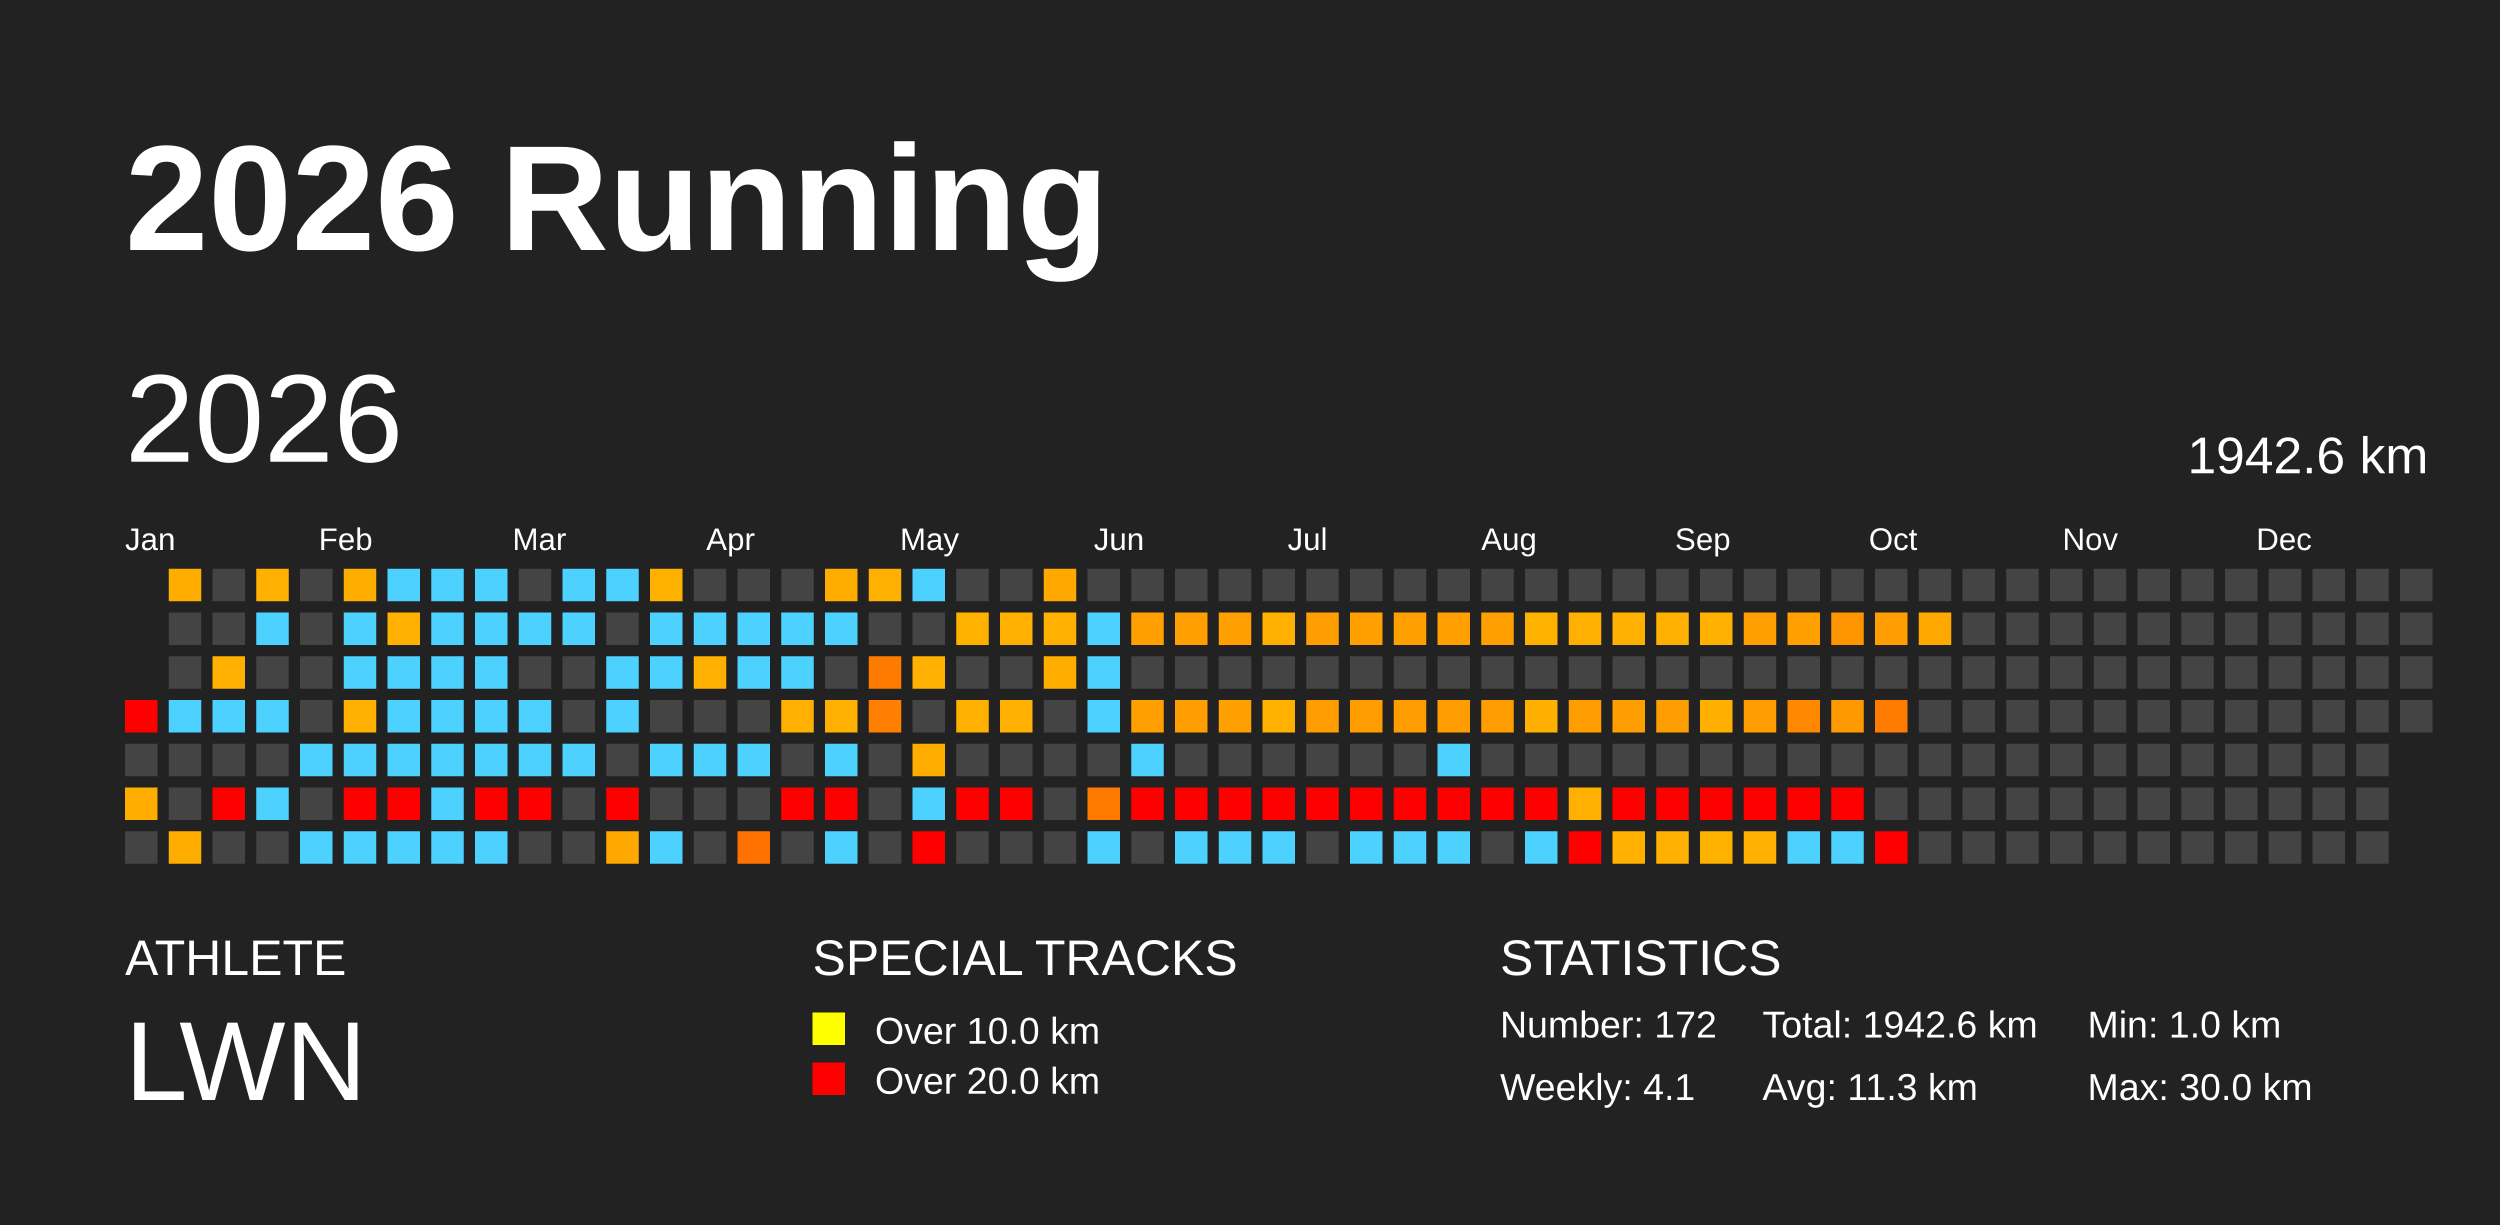
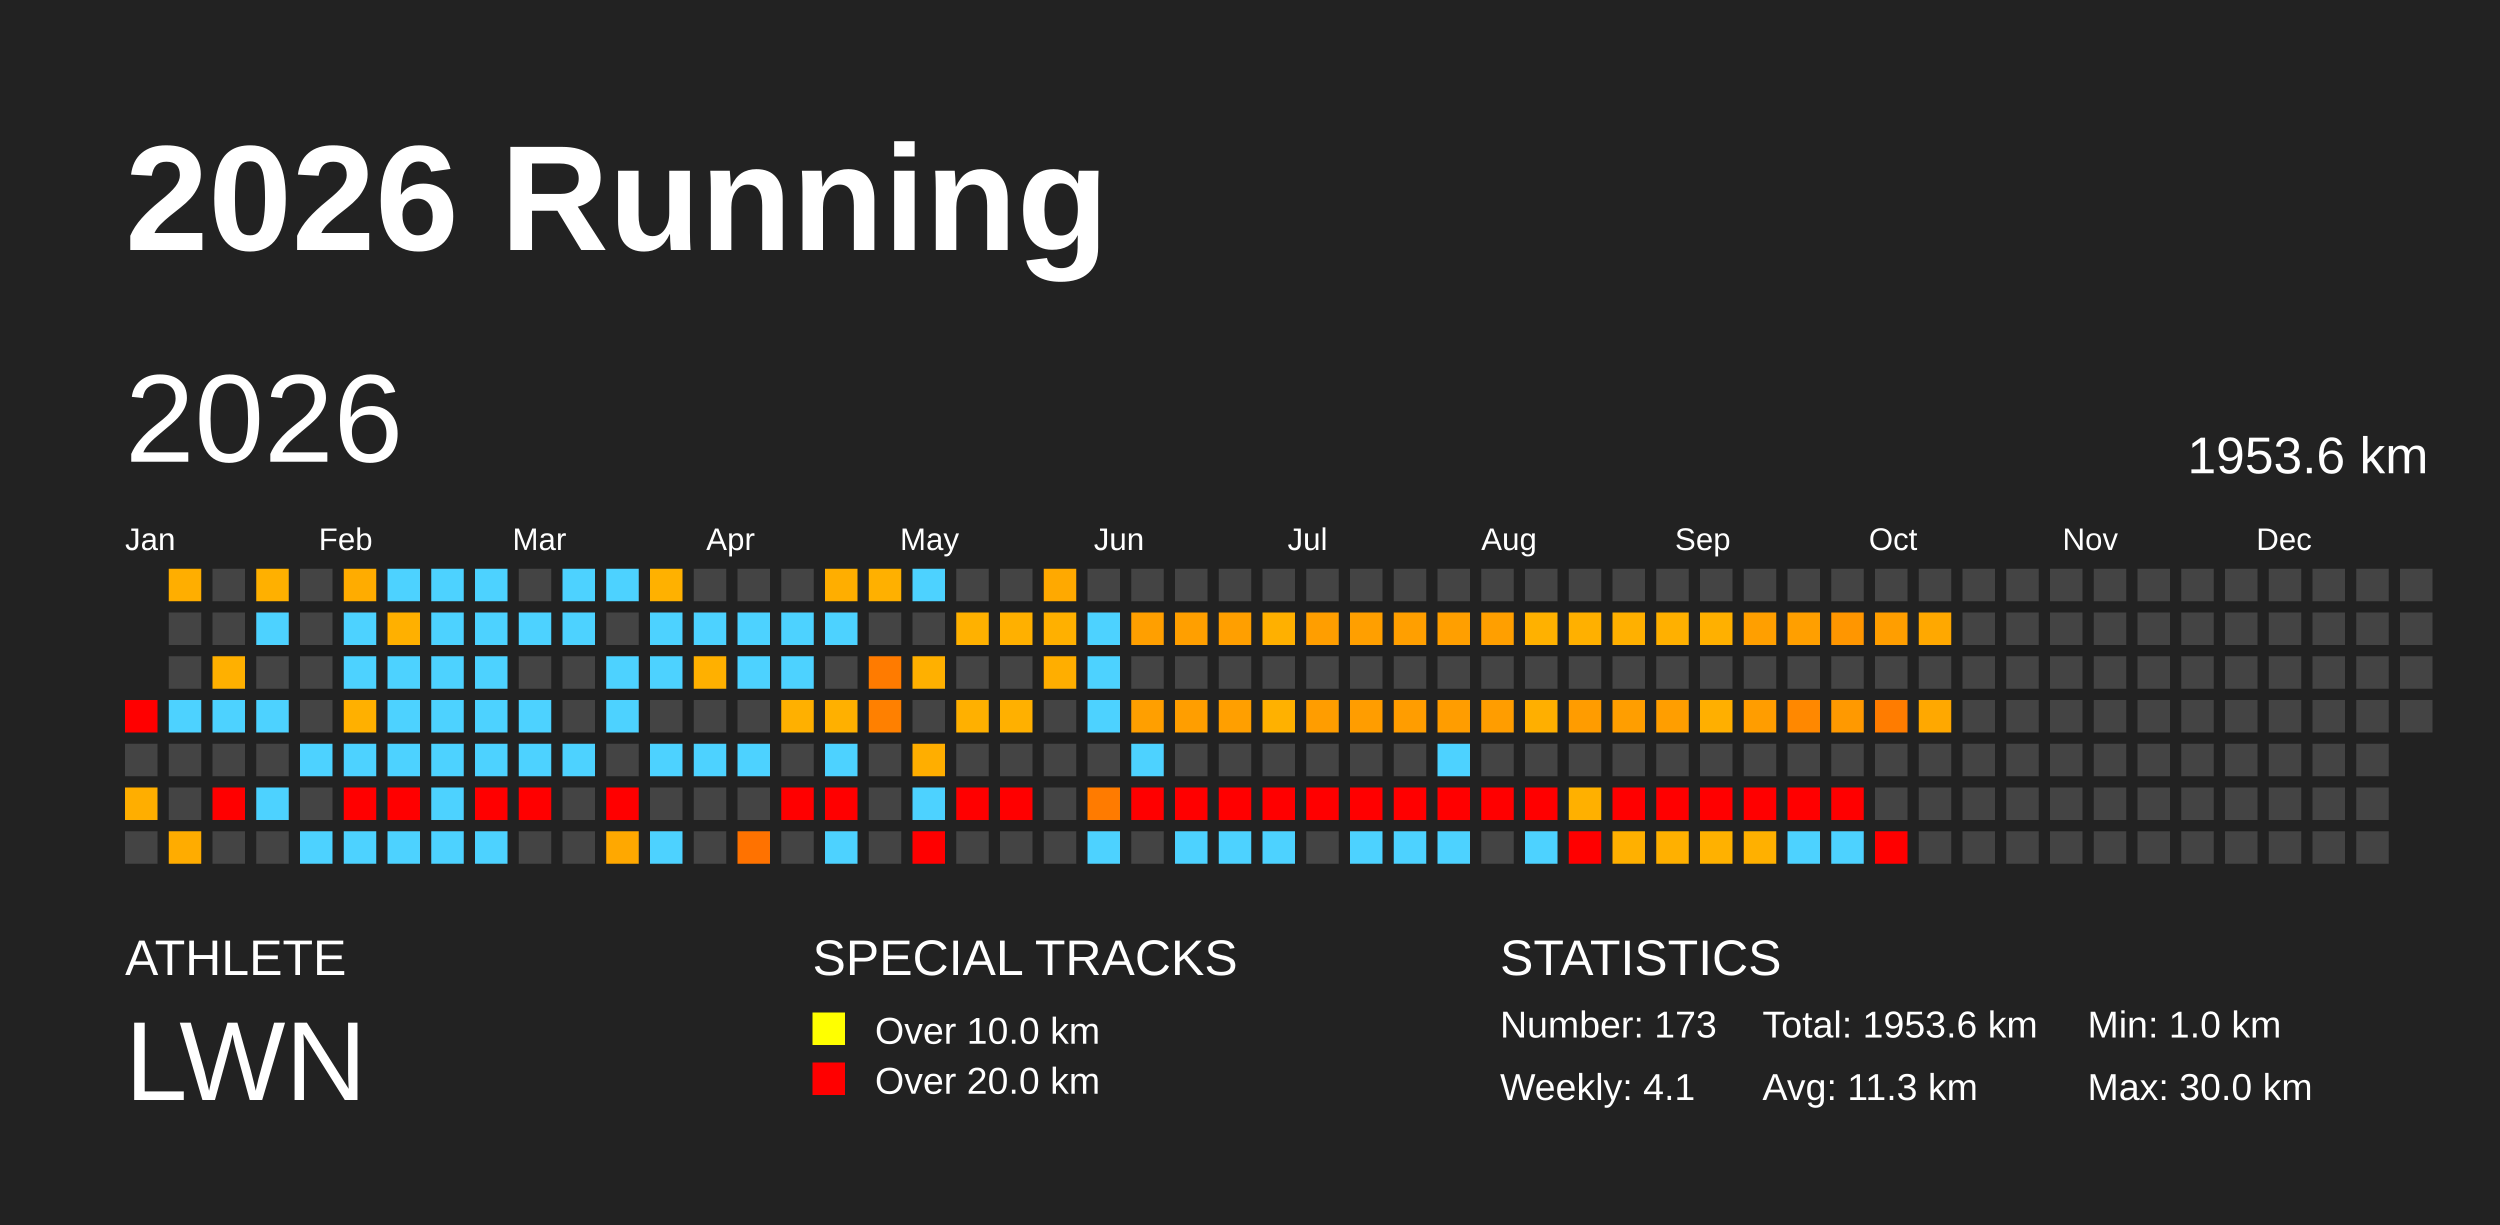
<svg xmlns="http://www.w3.org/2000/svg" baseProfile="full" height="98mm" version="1.1" viewBox="0,0,200,98" width="200mm">
  <defs />
  <rect fill="#222222" height="98" width="200" x="0" y="0" />
  <text fill="#FFFFFF" style="font-size:12px; font-family:Arial; font-weight:bold;" x="10" y="20">2026 Running</text>
  <text fill="#FFFFFF" style="font-size:4px; font-family:Arial" x="10" y="78">ATHLETE</text>
  <text fill="#FFFFFF" style="font-size:9px; font-family:Arial" x="10" y="88">LWN</text>
  <text fill="#FFFFFF" style="font-size:4px; font-family:Arial" x="65" y="78">SPECIAL TRACKS</text>
  <rect fill="yellow" height="2.6" width="2.6" x="65" y="81" />
  <text fill="#FFFFFF" style="font-size:3px; font-family:Arial" x="70" y="83.5">Over 10.0 km</text>
  <rect fill="red" height="2.6" width="2.6" x="65" y="85" />
  <text fill="#FFFFFF" style="font-size:3px; font-family:Arial" x="70" y="87.5">Over 20.0 km</text>
  <text fill="#FFFFFF" style="font-size:4px; font-family:Arial" x="120" y="78">STATISTICS</text>
-   <text fill="#FFFFFF" style="font-size:3px; font-family:Arial" x="120" y="83">Number: 172</text>
+   <text fill="#FFFFFF" style="font-size:3px; font-family:Arial" x="120" y="83">Number: 173</text>
  <text fill="#FFFFFF" style="font-size:3px; font-family:Arial" x="120" y="88">Weekly: 4.1</text>
-   <text fill="#FFFFFF" style="font-size:3px; font-family:Arial" x="141" y="83">Total: 1942.6 km</text>
+   <text fill="#FFFFFF" style="font-size:3px; font-family:Arial" x="141" y="83">Total: 1953.6 km</text>
  <text fill="#FFFFFF" style="font-size:3px; font-family:Arial" x="141" y="88">Avg: 11.3 km</text>
  <text fill="#FFFFFF" style="font-size:3px; font-family:Arial" x="167" y="83">Min: 1.0 km</text>
  <text fill="#FFFFFF" style="font-size:3px; font-family:Arial" x="167" y="88">Max: 30.0 km</text>
  <text dominant-baseline="hanging" fill="#FFFFFF" style="font-size:10.0px; font-family:Arial;" x="10" y="30">2026</text>
-   <text dominant-baseline="hanging" fill="#FFFFFF" style="font-size:4.125px; font-family:Arial;" x="175" y="35">1942.6 km</text>
+   <text dominant-baseline="hanging" fill="#FFFFFF" style="font-size:4.125px; font-family:Arial;" x="175" y="35">1953.6 km</text>
  <text fill="#FFFFFF" style="font-size:2.5px; font-family:Arial" x="10.0" y="44">Jan</text>
  <text fill="#FFFFFF" style="font-size:2.5px; font-family:Arial" x="25.5" y="44">Feb</text>
  <text fill="#FFFFFF" style="font-size:2.5px; font-family:Arial" x="41.0" y="44">Mar</text>
  <text fill="#FFFFFF" style="font-size:2.5px; font-family:Arial" x="56.5" y="44">Apr</text>
  <text fill="#FFFFFF" style="font-size:2.5px; font-family:Arial" x="72.0" y="44">May</text>
  <text fill="#FFFFFF" style="font-size:2.5px; font-family:Arial" x="87.5" y="44">Jun</text>
  <text fill="#FFFFFF" style="font-size:2.5px; font-family:Arial" x="103.0" y="44">Jul</text>
  <text fill="#FFFFFF" style="font-size:2.5px; font-family:Arial" x="118.5" y="44">Aug</text>
  <text fill="#FFFFFF" style="font-size:2.5px; font-family:Arial" x="134.0" y="44">Sep</text>
  <text fill="#FFFFFF" style="font-size:2.5px; font-family:Arial" x="149.5" y="44">Oct</text>
  <text fill="#FFFFFF" style="font-size:2.5px; font-family:Arial" x="165.0" y="44">Nov</text>
  <text fill="#FFFFFF" style="font-size:2.5px; font-family:Arial" x="180.5" y="44">Dec</text>
  <rect fill="red" height="2.6" width="2.6" x="10.0" y="56.0" />
  <rect fill="#444444" height="2.6" width="2.6" x="10.0" y="59.5" />
  <rect fill="#ffae00" height="2.6" width="2.6" x="10.0" y="63.0" />
  <rect fill="#444444" height="2.6" width="2.6" x="10.0" y="66.5" />
  <rect fill="#ffae00" height="2.6" width="2.6" x="13.5" y="45.5" />
  <rect fill="#444444" height="2.6" width="2.6" x="13.5" y="49.0" />
  <rect fill="#444444" height="2.6" width="2.6" x="13.5" y="52.5" />
  <rect fill="#4dd2ff" height="2.6" width="2.6" x="13.5" y="56.0" />
  <rect fill="#444444" height="2.6" width="2.6" x="13.5" y="59.5" />
  <rect fill="#444444" height="2.6" width="2.6" x="13.5" y="63.0" />
  <rect fill="#ffac00" height="2.6" width="2.6" x="13.5" y="66.5" />
  <rect fill="#444444" height="2.6" width="2.6" x="17.0" y="45.5" />
  <rect fill="#444444" height="2.6" width="2.6" x="17.0" y="49.0" />
  <rect fill="#ffb000" height="2.6" width="2.6" x="17.0" y="52.5" />
  <rect fill="#4dd2ff" height="2.6" width="2.6" x="17.0" y="56.0" />
  <rect fill="#444444" height="2.6" width="2.6" x="17.0" y="59.5" />
  <rect fill="red" height="2.6" width="2.6" x="17.0" y="63.0" />
  <rect fill="#444444" height="2.6" width="2.6" x="17.0" y="66.5" />
  <rect fill="#ffb000" height="2.6" width="2.6" x="20.5" y="45.5" />
  <rect fill="#4dd2ff" height="2.6" width="2.6" x="20.5" y="49.0" />
  <rect fill="#444444" height="2.6" width="2.6" x="20.5" y="52.5" />
  <rect fill="#4dd2ff" height="2.6" width="2.6" x="20.5" y="56.0" />
  <rect fill="#444444" height="2.6" width="2.6" x="20.5" y="59.5" />
  <rect fill="#4dd2ff" height="2.6" width="2.6" x="20.5" y="63.0" />
  <rect fill="#444444" height="2.6" width="2.6" x="20.5" y="66.5" />
  <rect fill="#444444" height="2.6" width="2.6" x="24.0" y="45.5" />
  <rect fill="#444444" height="2.6" width="2.6" x="24.0" y="49.0" />
  <rect fill="#444444" height="2.6" width="2.6" x="24.0" y="52.5" />
  <rect fill="#444444" height="2.6" width="2.6" x="24.0" y="56.0" />
  <rect fill="#4dd2ff" height="2.6" width="2.6" x="24.0" y="59.5" />
  <rect fill="#444444" height="2.6" width="2.6" x="24.0" y="63.0" />
  <rect fill="#4dd2ff" height="2.6" width="2.6" x="24.0" y="66.5" />
  <rect fill="#ffac00" height="2.6" width="2.6" x="27.5" y="45.5" />
  <rect fill="#4dd2ff" height="2.6" width="2.6" x="27.5" y="49.0" />
  <rect fill="#4dd2ff" height="2.6" width="2.6" x="27.5" y="52.5" />
  <rect fill="#ffb000" height="2.6" width="2.6" x="27.5" y="56.0" />
  <rect fill="#4dd2ff" height="2.6" width="2.6" x="27.5" y="59.5" />
  <rect fill="red" height="2.6" width="2.6" x="27.5" y="63.0" />
  <rect fill="#4dd2ff" height="2.6" width="2.6" x="27.5" y="66.5" />
  <rect fill="#4dd2ff" height="2.6" width="2.6" x="31.0" y="45.5" />
  <rect fill="#ffb000" height="2.6" width="2.6" x="31.0" y="49.0" />
  <rect fill="#4dd2ff" height="2.6" width="2.6" x="31.0" y="52.5" />
  <rect fill="#4dd2ff" height="2.6" width="2.6" x="31.0" y="56.0" />
  <rect fill="#4dd2ff" height="2.6" width="2.6" x="31.0" y="59.5" />
  <rect fill="red" height="2.6" width="2.6" x="31.0" y="63.0" />
  <rect fill="#4dd2ff" height="2.6" width="2.6" x="31.0" y="66.5" />
  <rect fill="#4dd2ff" height="2.6" width="2.6" x="34.5" y="45.5" />
  <rect fill="#4dd2ff" height="2.6" width="2.6" x="34.5" y="49.0" />
  <rect fill="#4dd2ff" height="2.6" width="2.6" x="34.5" y="52.5" />
  <rect fill="#4dd2ff" height="2.6" width="2.6" x="34.5" y="56.0" />
  <rect fill="#4dd2ff" height="2.6" width="2.6" x="34.5" y="59.5" />
  <rect fill="#4dd2ff" height="2.6" width="2.6" x="34.5" y="63.0" />
  <rect fill="#4dd2ff" height="2.6" width="2.6" x="34.5" y="66.5" />
  <rect fill="#4dd2ff" height="2.6" width="2.6" x="38.0" y="45.5" />
  <rect fill="#4dd2ff" height="2.6" width="2.6" x="38.0" y="49.0" />
  <rect fill="#4dd2ff" height="2.6" width="2.6" x="38.0" y="52.5" />
  <rect fill="#4dd2ff" height="2.6" width="2.6" x="38.0" y="56.0" />
  <rect fill="#4dd2ff" height="2.6" width="2.6" x="38.0" y="59.5" />
  <rect fill="red" height="2.6" width="2.6" x="38.0" y="63.0" />
  <rect fill="#4dd2ff" height="2.6" width="2.6" x="38.0" y="66.5" />
  <rect fill="#444444" height="2.6" width="2.6" x="41.5" y="45.5" />
  <rect fill="#4dd2ff" height="2.6" width="2.6" x="41.5" y="49.0" />
  <rect fill="#444444" height="2.6" width="2.6" x="41.5" y="52.5" />
  <rect fill="#4dd2ff" height="2.6" width="2.6" x="41.5" y="56.0" />
  <rect fill="#4dd2ff" height="2.6" width="2.6" x="41.5" y="59.5" />
  <rect fill="red" height="2.6" width="2.6" x="41.5" y="63.0" />
  <rect fill="#444444" height="2.6" width="2.6" x="41.5" y="66.5" />
  <rect fill="#4dd2ff" height="2.6" width="2.6" x="45.0" y="45.5" />
  <rect fill="#4dd2ff" height="2.6" width="2.6" x="45.0" y="49.0" />
  <rect fill="#444444" height="2.6" width="2.6" x="45.0" y="52.5" />
  <rect fill="#444444" height="2.6" width="2.6" x="45.0" y="56.0" />
  <rect fill="#4dd2ff" height="2.6" width="2.6" x="45.0" y="59.5" />
  <rect fill="#444444" height="2.6" width="2.6" x="45.0" y="63.0" />
  <rect fill="#444444" height="2.6" width="2.6" x="45.0" y="66.5" />
  <rect fill="#4dd2ff" height="2.6" width="2.6" x="48.5" y="45.5" />
  <rect fill="#444444" height="2.6" width="2.6" x="48.5" y="49.0" />
  <rect fill="#4dd2ff" height="2.6" width="2.6" x="48.5" y="52.5" />
  <rect fill="#4dd2ff" height="2.6" width="2.6" x="48.5" y="56.0" />
  <rect fill="#444444" height="2.6" width="2.6" x="48.5" y="59.5" />
  <rect fill="red" height="2.6" width="2.6" x="48.5" y="63.0" />
  <rect fill="#ffa800" height="2.6" width="2.6" x="48.5" y="66.5" />
  <rect fill="#ffb100" height="2.6" width="2.6" x="52.0" y="45.5" />
  <rect fill="#4dd2ff" height="2.6" width="2.6" x="52.0" y="49.0" />
  <rect fill="#4dd2ff" height="2.6" width="2.6" x="52.0" y="52.5" />
  <rect fill="#444444" height="2.6" width="2.6" x="52.0" y="56.0" />
  <rect fill="#4dd2ff" height="2.6" width="2.6" x="52.0" y="59.5" />
  <rect fill="#444444" height="2.6" width="2.6" x="52.0" y="63.0" />
  <rect fill="#4dd2ff" height="2.6" width="2.6" x="52.0" y="66.5" />
  <rect fill="#444444" height="2.6" width="2.6" x="55.5" y="45.5" />
  <rect fill="#4dd2ff" height="2.6" width="2.6" x="55.5" y="49.0" />
  <rect fill="#ffb000" height="2.6" width="2.6" x="55.5" y="52.5" />
  <rect fill="#444444" height="2.6" width="2.6" x="55.5" y="56.0" />
  <rect fill="#4dd2ff" height="2.6" width="2.6" x="55.5" y="59.5" />
  <rect fill="#444444" height="2.6" width="2.6" x="55.5" y="63.0" />
  <rect fill="#444444" height="2.6" width="2.6" x="55.5" y="66.5" />
  <rect fill="#444444" height="2.6" width="2.6" x="59.0" y="45.5" />
  <rect fill="#4dd2ff" height="2.6" width="2.6" x="59.0" y="49.0" />
  <rect fill="#4dd2ff" height="2.6" width="2.6" x="59.0" y="52.5" />
  <rect fill="#444444" height="2.6" width="2.6" x="59.0" y="56.0" />
  <rect fill="#4dd2ff" height="2.6" width="2.6" x="59.0" y="59.5" />
  <rect fill="#444444" height="2.6" width="2.6" x="59.0" y="63.0" />
  <rect fill="#ff7200" height="2.6" width="2.6" x="59.0" y="66.5" />
  <rect fill="#444444" height="2.6" width="2.6" x="62.5" y="45.5" />
  <rect fill="#4dd2ff" height="2.6" width="2.6" x="62.5" y="49.0" />
  <rect fill="#4dd2ff" height="2.6" width="2.6" x="62.5" y="52.5" />
  <rect fill="#ffb000" height="2.6" width="2.6" x="62.5" y="56.0" />
  <rect fill="#444444" height="2.6" width="2.6" x="62.5" y="59.5" />
  <rect fill="red" height="2.6" width="2.6" x="62.5" y="63.0" />
  <rect fill="#444444" height="2.6" width="2.6" x="62.5" y="66.5" />
  <rect fill="#ffae00" height="2.6" width="2.6" x="66.0" y="45.5" />
  <rect fill="#4dd2ff" height="2.6" width="2.6" x="66.0" y="49.0" />
  <rect fill="#444444" height="2.6" width="2.6" x="66.0" y="52.5" />
  <rect fill="#ffb000" height="2.6" width="2.6" x="66.0" y="56.0" />
  <rect fill="#4dd2ff" height="2.6" width="2.6" x="66.0" y="59.5" />
  <rect fill="red" height="2.6" width="2.6" x="66.0" y="63.0" />
  <rect fill="#4dd2ff" height="2.6" width="2.6" x="66.0" y="66.5" />
  <rect fill="#ffb000" height="2.6" width="2.6" x="69.5" y="45.5" />
  <rect fill="#444444" height="2.6" width="2.6" x="69.5" y="49.0" />
  <rect fill="#ff7b00" height="2.6" width="2.6" x="69.5" y="52.5" />
  <rect fill="#ff8000" height="2.6" width="2.6" x="69.5" y="56.0" />
  <rect fill="#444444" height="2.6" width="2.6" x="69.5" y="59.5" />
  <rect fill="#444444" height="2.6" width="2.6" x="69.5" y="63.0" />
  <rect fill="#444444" height="2.6" width="2.6" x="69.5" y="66.5" />
  <rect fill="#4dd2ff" height="2.6" width="2.6" x="73.0" y="45.5" />
  <rect fill="#444444" height="2.6" width="2.6" x="73.0" y="49.0" />
  <rect fill="#ffb000" height="2.6" width="2.6" x="73.0" y="52.5" />
  <rect fill="#444444" height="2.6" width="2.6" x="73.0" y="56.0" />
  <rect fill="#ffae00" height="2.6" width="2.6" x="73.0" y="59.5" />
  <rect fill="#4dd2ff" height="2.6" width="2.6" x="73.0" y="63.0" />
  <rect fill="red" height="2.6" width="2.6" x="73.0" y="66.5" />
  <rect fill="#444444" height="2.6" width="2.6" x="76.5" y="45.5" />
  <rect fill="#ffb100" height="2.6" width="2.6" x="76.5" y="49.0" />
  <rect fill="#444444" height="2.6" width="2.6" x="76.5" y="52.5" />
  <rect fill="#ffb000" height="2.6" width="2.6" x="76.5" y="56.0" />
  <rect fill="#444444" height="2.6" width="2.6" x="76.5" y="59.5" />
  <rect fill="red" height="2.6" width="2.6" x="76.5" y="63.0" />
  <rect fill="#444444" height="2.6" width="2.6" x="76.5" y="66.5" />
  <rect fill="#444444" height="2.6" width="2.6" x="80.0" y="45.5" />
  <rect fill="#ffb000" height="2.6" width="2.6" x="80.0" y="49.0" />
  <rect fill="#444444" height="2.6" width="2.6" x="80.0" y="52.5" />
  <rect fill="#ffb000" height="2.6" width="2.6" x="80.0" y="56.0" />
  <rect fill="#444444" height="2.6" width="2.6" x="80.0" y="59.5" />
  <rect fill="red" height="2.6" width="2.6" x="80.0" y="63.0" />
  <rect fill="#444444" height="2.6" width="2.6" x="80.0" y="66.5" />
  <rect fill="#ffa900" height="2.6" width="2.6" x="83.5" y="45.5" />
  <rect fill="#ffb000" height="2.6" width="2.6" x="83.5" y="49.0" />
  <rect fill="#ffae00" height="2.6" width="2.6" x="83.5" y="52.5" />
  <rect fill="#444444" height="2.6" width="2.6" x="83.5" y="56.0" />
  <rect fill="#444444" height="2.6" width="2.6" x="83.5" y="59.5" />
  <rect fill="#444444" height="2.6" width="2.6" x="83.5" y="63.0" />
  <rect fill="#444444" height="2.6" width="2.6" x="83.5" y="66.5" />
  <rect fill="#444444" height="2.6" width="2.6" x="87.0" y="45.5" />
  <rect fill="#4dd2ff" height="2.6" width="2.6" x="87.0" y="49.0" />
  <rect fill="#4dd2ff" height="2.6" width="2.6" x="87.0" y="52.5" />
  <rect fill="#4dd2ff" height="2.6" width="2.6" x="87.0" y="56.0" />
  <rect fill="#444444" height="2.6" width="2.6" x="87.0" y="59.5" />
  <rect fill="#ff7b00" height="2.6" width="2.6" x="87.0" y="63.0" />
  <rect fill="#4dd2ff" height="2.6" width="2.6" x="87.0" y="66.5" />
  <rect fill="#444444" height="2.6" width="2.6" x="90.5" y="45.5" />
  <rect fill="#ff9f00" height="2.6" width="2.6" x="90.5" y="49.0" />
  <rect fill="#444444" height="2.6" width="2.6" x="90.5" y="52.5" />
  <rect fill="#ff9f00" height="2.6" width="2.6" x="90.5" y="56.0" />
  <rect fill="#4dd2ff" height="2.6" width="2.6" x="90.5" y="59.5" />
  <rect fill="red" height="2.6" width="2.6" x="90.5" y="63.0" />
  <rect fill="#444444" height="2.6" width="2.6" x="90.5" y="66.5" />
  <rect fill="#444444" height="2.6" width="2.6" x="94.0" y="45.5" />
  <rect fill="#ff9f00" height="2.6" width="2.6" x="94.0" y="49.0" />
  <rect fill="#444444" height="2.6" width="2.6" x="94.0" y="52.5" />
  <rect fill="#ff9e00" height="2.6" width="2.6" x="94.0" y="56.0" />
  <rect fill="#444444" height="2.6" width="2.6" x="94.0" y="59.5" />
  <rect fill="red" height="2.6" width="2.6" x="94.0" y="63.0" />
  <rect fill="#4dd2ff" height="2.6" width="2.6" x="94.0" y="66.5" />
  <rect fill="#444444" height="2.6" width="2.6" x="97.5" y="45.5" />
  <rect fill="#ff9f00" height="2.6" width="2.6" x="97.5" y="49.0" />
  <rect fill="#444444" height="2.6" width="2.6" x="97.5" y="52.5" />
  <rect fill="#ff9f00" height="2.6" width="2.6" x="97.5" y="56.0" />
  <rect fill="#444444" height="2.6" width="2.6" x="97.5" y="59.5" />
  <rect fill="red" height="2.6" width="2.6" x="97.5" y="63.0" />
  <rect fill="#4dd2ff" height="2.6" width="2.6" x="97.5" y="66.5" />
  <rect fill="#444444" height="2.6" width="2.6" x="101.0" y="45.5" />
  <rect fill="#ffb000" height="2.6" width="2.6" x="101.0" y="49.0" />
  <rect fill="#444444" height="2.6" width="2.6" x="101.0" y="52.5" />
  <rect fill="#ffb100" height="2.6" width="2.6" x="101.0" y="56.0" />
  <rect fill="#444444" height="2.6" width="2.6" x="101.0" y="59.5" />
  <rect fill="red" height="2.6" width="2.6" x="101.0" y="63.0" />
  <rect fill="#4dd2ff" height="2.6" width="2.6" x="101.0" y="66.5" />
  <rect fill="#444444" height="2.6" width="2.6" x="104.5" y="45.5" />
  <rect fill="#ff9e00" height="2.6" width="2.6" x="104.5" y="49.0" />
  <rect fill="#444444" height="2.6" width="2.6" x="104.5" y="52.5" />
  <rect fill="#ff9d00" height="2.6" width="2.6" x="104.5" y="56.0" />
  <rect fill="#444444" height="2.6" width="2.6" x="104.5" y="59.5" />
  <rect fill="red" height="2.6" width="2.6" x="104.5" y="63.0" />
  <rect fill="#444444" height="2.6" width="2.6" x="104.5" y="66.5" />
  <rect fill="#444444" height="2.6" width="2.6" x="108.0" y="45.5" />
  <rect fill="#ff9f00" height="2.6" width="2.6" x="108.0" y="49.0" />
  <rect fill="#444444" height="2.6" width="2.6" x="108.0" y="52.5" />
  <rect fill="#ff9d00" height="2.6" width="2.6" x="108.0" y="56.0" />
  <rect fill="#444444" height="2.6" width="2.6" x="108.0" y="59.5" />
  <rect fill="red" height="2.6" width="2.6" x="108.0" y="63.0" />
  <rect fill="#4dd2ff" height="2.6" width="2.6" x="108.0" y="66.5" />
  <rect fill="#444444" height="2.6" width="2.6" x="111.5" y="45.5" />
  <rect fill="#ff9f00" height="2.6" width="2.6" x="111.5" y="49.0" />
  <rect fill="#444444" height="2.6" width="2.6" x="111.5" y="52.5" />
  <rect fill="#ff9d00" height="2.6" width="2.6" x="111.5" y="56.0" />
  <rect fill="#444444" height="2.6" width="2.6" x="111.5" y="59.5" />
  <rect fill="red" height="2.6" width="2.6" x="111.5" y="63.0" />
  <rect fill="#4dd2ff" height="2.6" width="2.6" x="111.5" y="66.5" />
  <rect fill="#444444" height="2.6" width="2.6" x="115.0" y="45.5" />
  <rect fill="#ff9f00" height="2.6" width="2.6" x="115.0" y="49.0" />
  <rect fill="#444444" height="2.6" width="2.6" x="115.0" y="52.5" />
  <rect fill="#ff9d00" height="2.6" width="2.6" x="115.0" y="56.0" />
  <rect fill="#4dd2ff" height="2.6" width="2.6" x="115.0" y="59.5" />
  <rect fill="red" height="2.6" width="2.6" x="115.0" y="63.0" />
  <rect fill="#4dd2ff" height="2.6" width="2.6" x="115.0" y="66.5" />
  <rect fill="#444444" height="2.6" width="2.6" x="118.5" y="45.5" />
  <rect fill="#ff9f00" height="2.6" width="2.6" x="118.5" y="49.0" />
  <rect fill="#444444" height="2.6" width="2.6" x="118.5" y="52.5" />
  <rect fill="#ff9d00" height="2.6" width="2.6" x="118.5" y="56.0" />
  <rect fill="#444444" height="2.6" width="2.6" x="118.5" y="59.5" />
  <rect fill="red" height="2.6" width="2.6" x="118.5" y="63.0" />
  <rect fill="#444444" height="2.6" width="2.6" x="118.5" y="66.5" />
  <rect fill="#444444" height="2.6" width="2.6" x="122.0" y="45.5" />
  <rect fill="#ffb100" height="2.6" width="2.6" x="122.0" y="49.0" />
  <rect fill="#444444" height="2.6" width="2.6" x="122.0" y="52.5" />
  <rect fill="#ffaf00" height="2.6" width="2.6" x="122.0" y="56.0" />
  <rect fill="#444444" height="2.6" width="2.6" x="122.0" y="59.5" />
  <rect fill="red" height="2.6" width="2.6" x="122.0" y="63.0" />
  <rect fill="#4dd2ff" height="2.6" width="2.6" x="122.0" y="66.5" />
  <rect fill="#444444" height="2.6" width="2.6" x="125.5" y="45.5" />
  <rect fill="#ffb000" height="2.6" width="2.6" x="125.5" y="49.0" />
  <rect fill="#444444" height="2.6" width="2.6" x="125.5" y="52.5" />
  <rect fill="#ff9c00" height="2.6" width="2.6" x="125.5" y="56.0" />
  <rect fill="#444444" height="2.6" width="2.6" x="125.5" y="59.5" />
  <rect fill="#ffb000" height="2.6" width="2.6" x="125.5" y="63.0" />
  <rect fill="red" height="2.6" width="2.6" x="125.5" y="66.5" />
  <rect fill="#444444" height="2.6" width="2.6" x="129.0" y="45.5" />
  <rect fill="#ffb000" height="2.6" width="2.6" x="129.0" y="49.0" />
  <rect fill="#444444" height="2.6" width="2.6" x="129.0" y="52.5" />
  <rect fill="#ff9e00" height="2.6" width="2.6" x="129.0" y="56.0" />
  <rect fill="#444444" height="2.6" width="2.6" x="129.0" y="59.5" />
  <rect fill="red" height="2.6" width="2.6" x="129.0" y="63.0" />
  <rect fill="#ffb000" height="2.6" width="2.6" x="129.0" y="66.5" />
  <rect fill="#444444" height="2.6" width="2.6" x="132.5" y="45.5" />
  <rect fill="#ffb000" height="2.6" width="2.6" x="132.5" y="49.0" />
  <rect fill="#444444" height="2.6" width="2.6" x="132.5" y="52.5" />
  <rect fill="#ff9e00" height="2.6" width="2.6" x="132.5" y="56.0" />
  <rect fill="#444444" height="2.6" width="2.6" x="132.5" y="59.5" />
  <rect fill="red" height="2.6" width="2.6" x="132.5" y="63.0" />
  <rect fill="#ffb000" height="2.6" width="2.6" x="132.5" y="66.5" />
  <rect fill="#444444" height="2.6" width="2.6" x="136.0" y="45.5" />
  <rect fill="#ffb000" height="2.6" width="2.6" x="136.0" y="49.0" />
  <rect fill="#444444" height="2.6" width="2.6" x="136.0" y="52.5" />
  <rect fill="#ffaf00" height="2.6" width="2.6" x="136.0" y="56.0" />
  <rect fill="#444444" height="2.6" width="2.6" x="136.0" y="59.5" />
  <rect fill="red" height="2.6" width="2.6" x="136.0" y="63.0" />
  <rect fill="#ffb100" height="2.6" width="2.6" x="136.0" y="66.5" />
  <rect fill="#444444" height="2.6" width="2.6" x="139.5" y="45.5" />
  <rect fill="#ff9f00" height="2.6" width="2.6" x="139.5" y="49.0" />
  <rect fill="#444444" height="2.6" width="2.6" x="139.5" y="52.5" />
  <rect fill="#ff9d00" height="2.6" width="2.6" x="139.5" y="56.0" />
  <rect fill="#444444" height="2.6" width="2.6" x="139.5" y="59.5" />
  <rect fill="red" height="2.6" width="2.6" x="139.5" y="63.0" />
  <rect fill="#ffb000" height="2.6" width="2.6" x="139.5" y="66.5" />
  <rect fill="#444444" height="2.6" width="2.6" x="143.0" y="45.5" />
  <rect fill="#ff9f00" height="2.6" width="2.6" x="143.0" y="49.0" />
  <rect fill="#444444" height="2.6" width="2.6" x="143.0" y="52.5" />
  <rect fill="#ff8800" height="2.6" width="2.6" x="143.0" y="56.0" />
  <rect fill="#444444" height="2.6" width="2.6" x="143.0" y="59.5" />
  <rect fill="red" height="2.6" width="2.6" x="143.0" y="63.0" />
  <rect fill="#4dd2ff" height="2.6" width="2.6" x="143.0" y="66.5" />
  <rect fill="#444444" height="2.6" width="2.6" x="146.5" y="45.5" />
  <rect fill="#ff9600" height="2.6" width="2.6" x="146.5" y="49.0" />
  <rect fill="#444444" height="2.6" width="2.6" x="146.5" y="52.5" />
  <rect fill="#ff9900" height="2.6" width="2.6" x="146.5" y="56.0" />
  <rect fill="#444444" height="2.6" width="2.6" x="146.5" y="59.5" />
  <rect fill="red" height="2.6" width="2.6" x="146.5" y="63.0" />
  <rect fill="#4dd2ff" height="2.6" width="2.6" x="146.5" y="66.5" />
  <rect fill="#444444" height="2.6" width="2.6" x="150.0" y="45.5" />
  <rect fill="#ff9e00" height="2.6" width="2.6" x="150.0" y="49.0" />
  <rect fill="#444444" height="2.6" width="2.6" x="150.0" y="52.5" />
  <rect fill="#ff7c00" height="2.6" width="2.6" x="150.0" y="56.0" />
  <rect fill="#444444" height="2.6" width="2.6" x="150.0" y="59.5" />
  <rect fill="#444444" height="2.6" width="2.6" x="150.0" y="63.0" />
  <rect fill="red" height="2.6" width="2.6" x="150.0" y="66.5" />
  <rect fill="#444444" height="2.6" width="2.6" x="153.5" y="45.5" />
  <rect fill="#ffa800" height="2.6" width="2.6" x="153.5" y="49.0" />
  <rect fill="#444444" height="2.6" width="2.6" x="153.5" y="52.5" />
-   <rect fill="#444444" height="2.6" width="2.6" x="153.5" y="56.0" />
+   <rect fill="#ffa800" height="2.6" width="2.6" x="153.5" y="56.0" />
  <rect fill="#444444" height="2.6" width="2.6" x="153.5" y="59.5" />
  <rect fill="#444444" height="2.6" width="2.6" x="153.5" y="63.0" />
  <rect fill="#444444" height="2.6" width="2.6" x="153.5" y="66.5" />
  <rect fill="#444444" height="2.6" width="2.6" x="157.0" y="45.5" />
  <rect fill="#444444" height="2.6" width="2.6" x="157.0" y="49.0" />
  <rect fill="#444444" height="2.6" width="2.6" x="157.0" y="52.5" />
  <rect fill="#444444" height="2.6" width="2.6" x="157.0" y="56.0" />
  <rect fill="#444444" height="2.6" width="2.6" x="157.0" y="59.5" />
  <rect fill="#444444" height="2.6" width="2.6" x="157.0" y="63.0" />
  <rect fill="#444444" height="2.6" width="2.6" x="157.0" y="66.5" />
  <rect fill="#444444" height="2.6" width="2.6" x="160.5" y="45.5" />
  <rect fill="#444444" height="2.6" width="2.6" x="160.5" y="49.0" />
  <rect fill="#444444" height="2.6" width="2.6" x="160.5" y="52.5" />
  <rect fill="#444444" height="2.6" width="2.6" x="160.5" y="56.0" />
  <rect fill="#444444" height="2.6" width="2.6" x="160.5" y="59.5" />
  <rect fill="#444444" height="2.6" width="2.6" x="160.5" y="63.0" />
  <rect fill="#444444" height="2.6" width="2.6" x="160.5" y="66.5" />
  <rect fill="#444444" height="2.6" width="2.6" x="164.0" y="45.5" />
  <rect fill="#444444" height="2.6" width="2.6" x="164.0" y="49.0" />
  <rect fill="#444444" height="2.6" width="2.6" x="164.0" y="52.5" />
  <rect fill="#444444" height="2.6" width="2.6" x="164.0" y="56.0" />
  <rect fill="#444444" height="2.6" width="2.6" x="164.0" y="59.5" />
  <rect fill="#444444" height="2.6" width="2.6" x="164.0" y="63.0" />
  <rect fill="#444444" height="2.6" width="2.6" x="164.0" y="66.5" />
  <rect fill="#444444" height="2.6" width="2.6" x="167.5" y="45.5" />
  <rect fill="#444444" height="2.6" width="2.6" x="167.5" y="49.0" />
  <rect fill="#444444" height="2.6" width="2.6" x="167.5" y="52.5" />
  <rect fill="#444444" height="2.6" width="2.6" x="167.5" y="56.0" />
  <rect fill="#444444" height="2.6" width="2.6" x="167.5" y="59.5" />
  <rect fill="#444444" height="2.6" width="2.6" x="167.5" y="63.0" />
  <rect fill="#444444" height="2.6" width="2.6" x="167.5" y="66.5" />
  <rect fill="#444444" height="2.6" width="2.6" x="171.0" y="45.5" />
  <rect fill="#444444" height="2.6" width="2.6" x="171.0" y="49.0" />
  <rect fill="#444444" height="2.6" width="2.6" x="171.0" y="52.5" />
  <rect fill="#444444" height="2.6" width="2.6" x="171.0" y="56.0" />
  <rect fill="#444444" height="2.6" width="2.6" x="171.0" y="59.5" />
  <rect fill="#444444" height="2.6" width="2.6" x="171.0" y="63.0" />
  <rect fill="#444444" height="2.6" width="2.6" x="171.0" y="66.5" />
  <rect fill="#444444" height="2.6" width="2.6" x="174.5" y="45.5" />
  <rect fill="#444444" height="2.6" width="2.6" x="174.5" y="49.0" />
  <rect fill="#444444" height="2.6" width="2.6" x="174.5" y="52.5" />
  <rect fill="#444444" height="2.6" width="2.6" x="174.5" y="56.0" />
  <rect fill="#444444" height="2.6" width="2.6" x="174.5" y="59.5" />
  <rect fill="#444444" height="2.6" width="2.6" x="174.5" y="63.0" />
  <rect fill="#444444" height="2.6" width="2.6" x="174.5" y="66.5" />
  <rect fill="#444444" height="2.6" width="2.6" x="178.0" y="45.5" />
  <rect fill="#444444" height="2.6" width="2.6" x="178.0" y="49.0" />
  <rect fill="#444444" height="2.6" width="2.6" x="178.0" y="52.5" />
  <rect fill="#444444" height="2.6" width="2.6" x="178.0" y="56.0" />
  <rect fill="#444444" height="2.6" width="2.6" x="178.0" y="59.5" />
  <rect fill="#444444" height="2.6" width="2.6" x="178.0" y="63.0" />
  <rect fill="#444444" height="2.6" width="2.6" x="178.0" y="66.5" />
  <rect fill="#444444" height="2.6" width="2.6" x="181.5" y="45.5" />
  <rect fill="#444444" height="2.6" width="2.6" x="181.5" y="49.0" />
  <rect fill="#444444" height="2.6" width="2.6" x="181.5" y="52.5" />
  <rect fill="#444444" height="2.6" width="2.6" x="181.5" y="56.0" />
  <rect fill="#444444" height="2.6" width="2.6" x="181.5" y="59.5" />
  <rect fill="#444444" height="2.6" width="2.6" x="181.5" y="63.0" />
  <rect fill="#444444" height="2.6" width="2.6" x="181.5" y="66.5" />
  <rect fill="#444444" height="2.6" width="2.6" x="185.0" y="45.5" />
  <rect fill="#444444" height="2.6" width="2.6" x="185.0" y="49.0" />
  <rect fill="#444444" height="2.6" width="2.6" x="185.0" y="52.5" />
  <rect fill="#444444" height="2.6" width="2.6" x="185.0" y="56.0" />
  <rect fill="#444444" height="2.6" width="2.6" x="185.0" y="59.5" />
  <rect fill="#444444" height="2.6" width="2.6" x="185.0" y="63.0" />
  <rect fill="#444444" height="2.6" width="2.6" x="185.0" y="66.5" />
  <rect fill="#444444" height="2.6" width="2.6" x="188.5" y="45.5" />
  <rect fill="#444444" height="2.6" width="2.6" x="188.5" y="49.0" />
  <rect fill="#444444" height="2.6" width="2.6" x="188.5" y="52.5" />
  <rect fill="#444444" height="2.6" width="2.6" x="188.5" y="56.0" />
  <rect fill="#444444" height="2.6" width="2.6" x="188.5" y="59.5" />
  <rect fill="#444444" height="2.6" width="2.6" x="188.5" y="63.0" />
  <rect fill="#444444" height="2.6" width="2.6" x="188.5" y="66.5" />
  <rect fill="#444444" height="2.6" width="2.6" x="192.0" y="45.5" />
  <rect fill="#444444" height="2.6" width="2.6" x="192.0" y="49.0" />
  <rect fill="#444444" height="2.6" width="2.6" x="192.0" y="52.5" />
  <rect fill="#444444" height="2.6" width="2.6" x="192.0" y="56.0" />
</svg>
